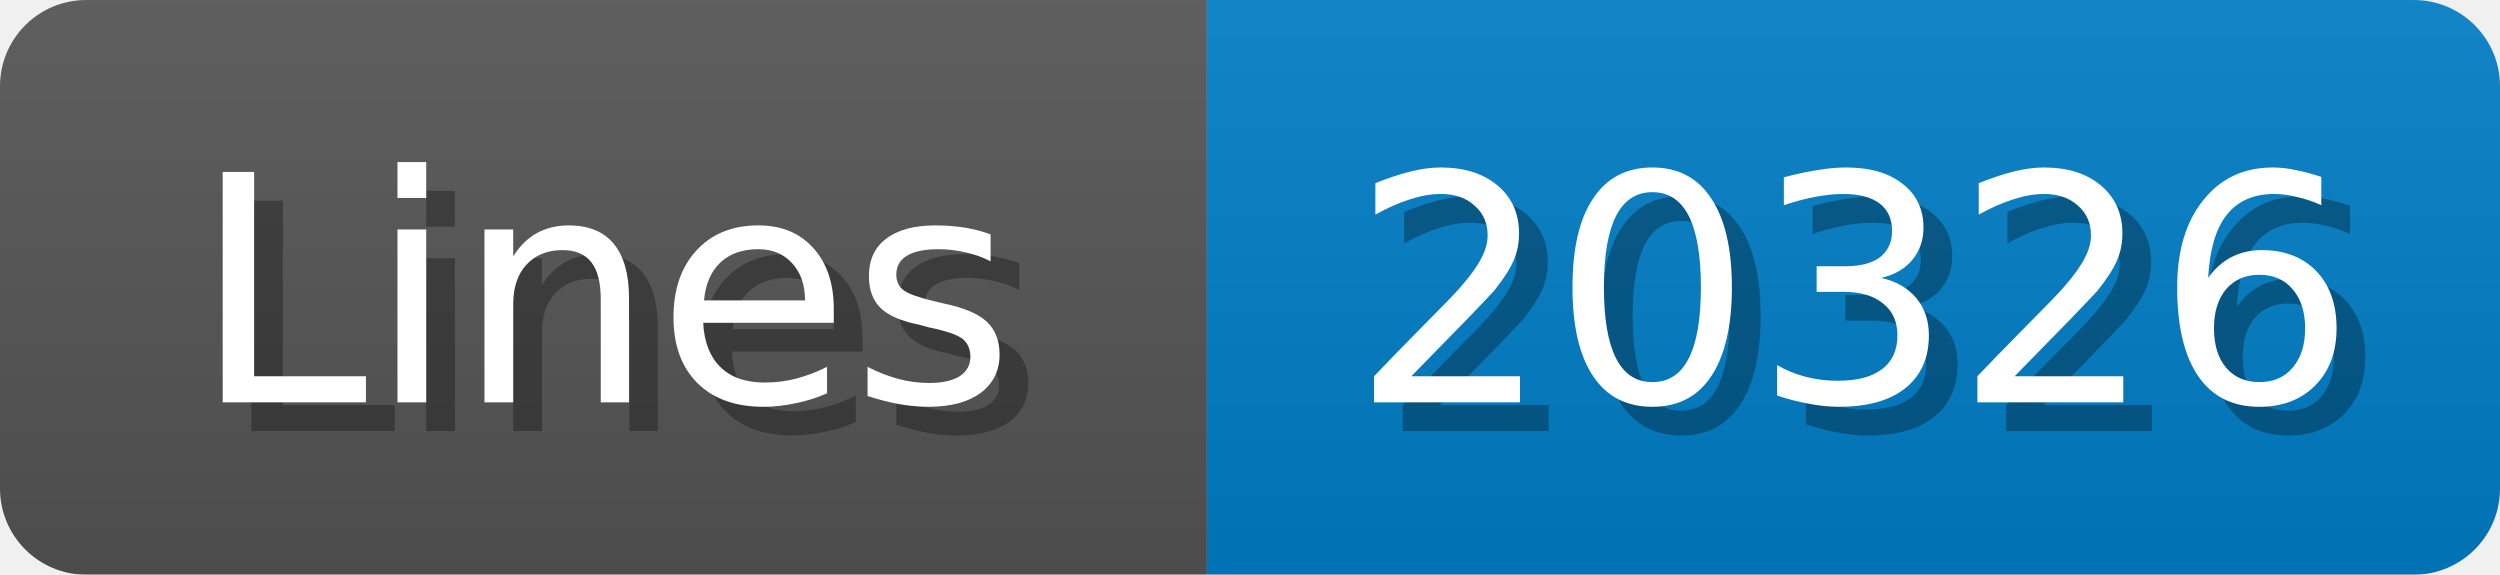
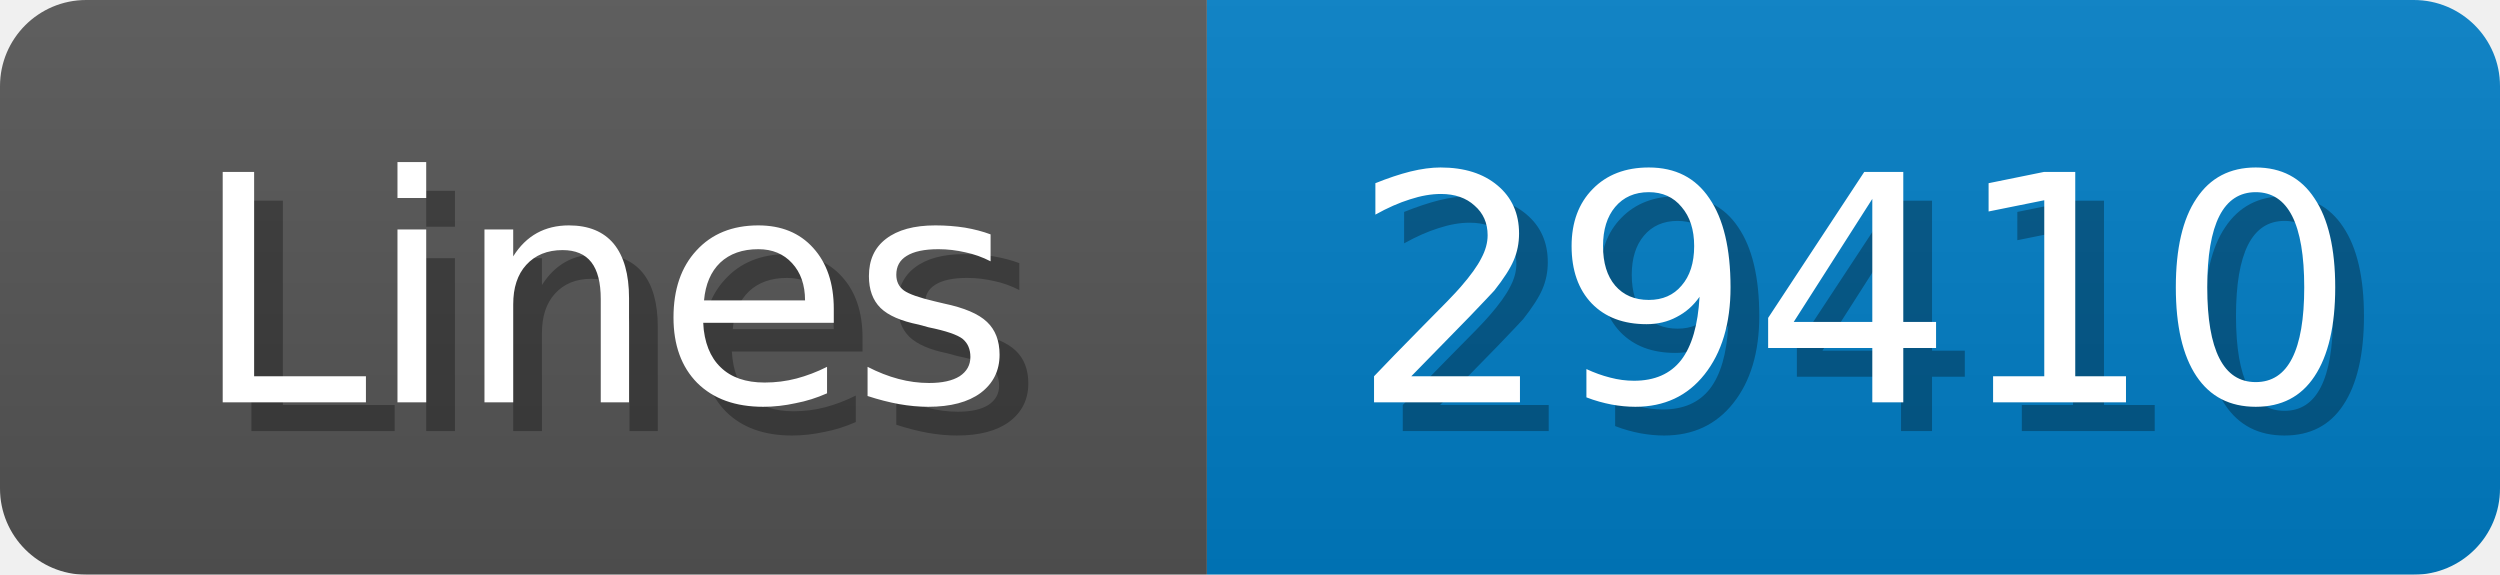
<svg xmlns="http://www.w3.org/2000/svg" width="87" height="20">
  <linearGradient id="b" x2="0" y2="100%">
    <stop offset="0" stop-color="#bbb" stop-opacity=".1" />
    <stop offset="1" stop-opacity=".1" />
  </linearGradient>
  <mask id="anybadge_1">
    <rect width="87" height="20" rx="3" fill="#fff" />
  </mask>
  <g mask="url(#anybadge_1)">
    <path fill="#555" d="M0 0h42v20H0z" />
    <path fill="#007ec6" d="M42 0h45v20H42z" />
    <path fill="url(#b)" d="M0 0h87v20H0z" />
  </g>
  <g fill="#fff" text-anchor="middle" font-family="DejaVu Sans,Verdana,Geneva,sans-serif" font-size="11">
    <text x="22.0" y="15" fill="#010101" fill-opacity=".3">Lines</text>
    <text x="21.0" y="14">Lines</text>
  </g>
  <g fill="#fff" text-anchor="middle" font-family="DejaVu Sans,Verdana,Geneva,sans-serif" font-size="11">
-     <text x="65.5" y="15" fill="#010101" fill-opacity=".3">20326</text>
-     <text x="64.5" y="14">20326</text>
+     <text x="65.5" y="15" fill="#010101" fill-opacity=".3">29410</text>
+     <text x="64.5" y="14">29410</text>
  </g>
</svg>
